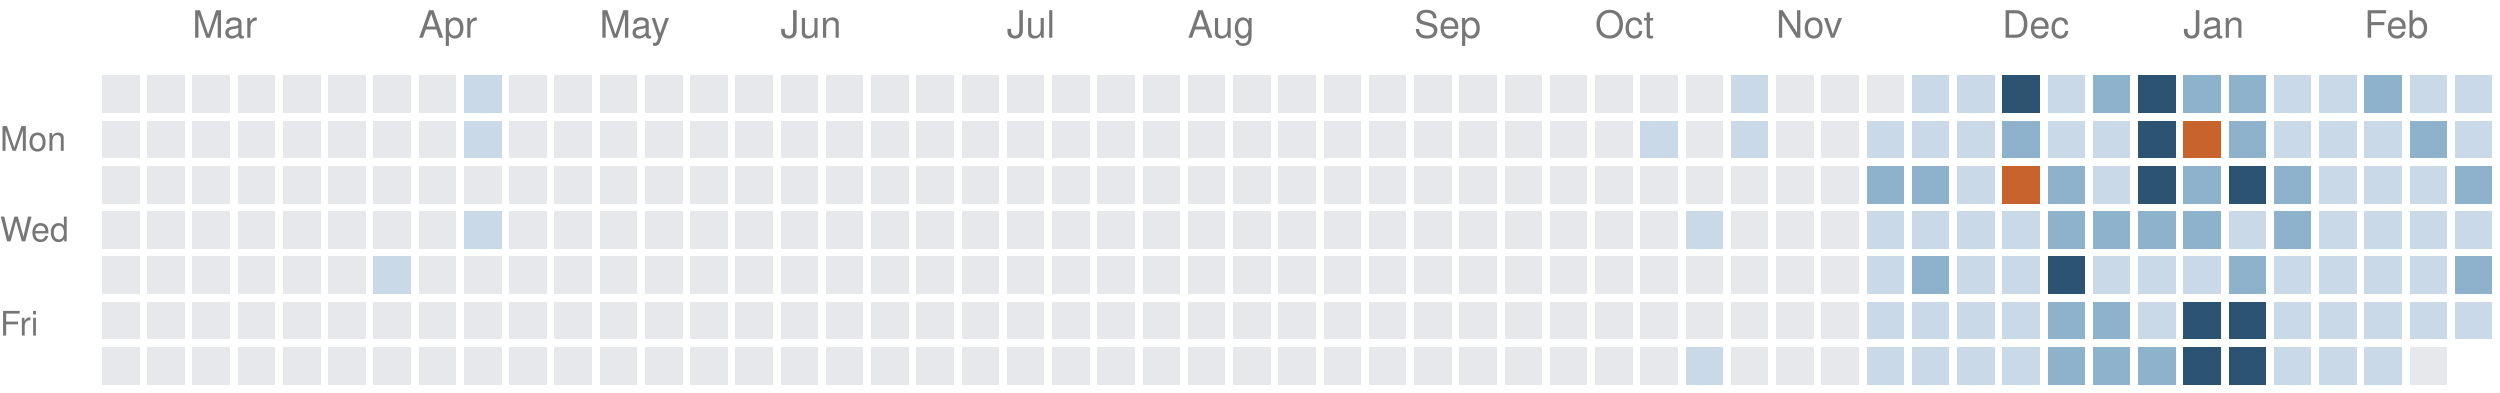
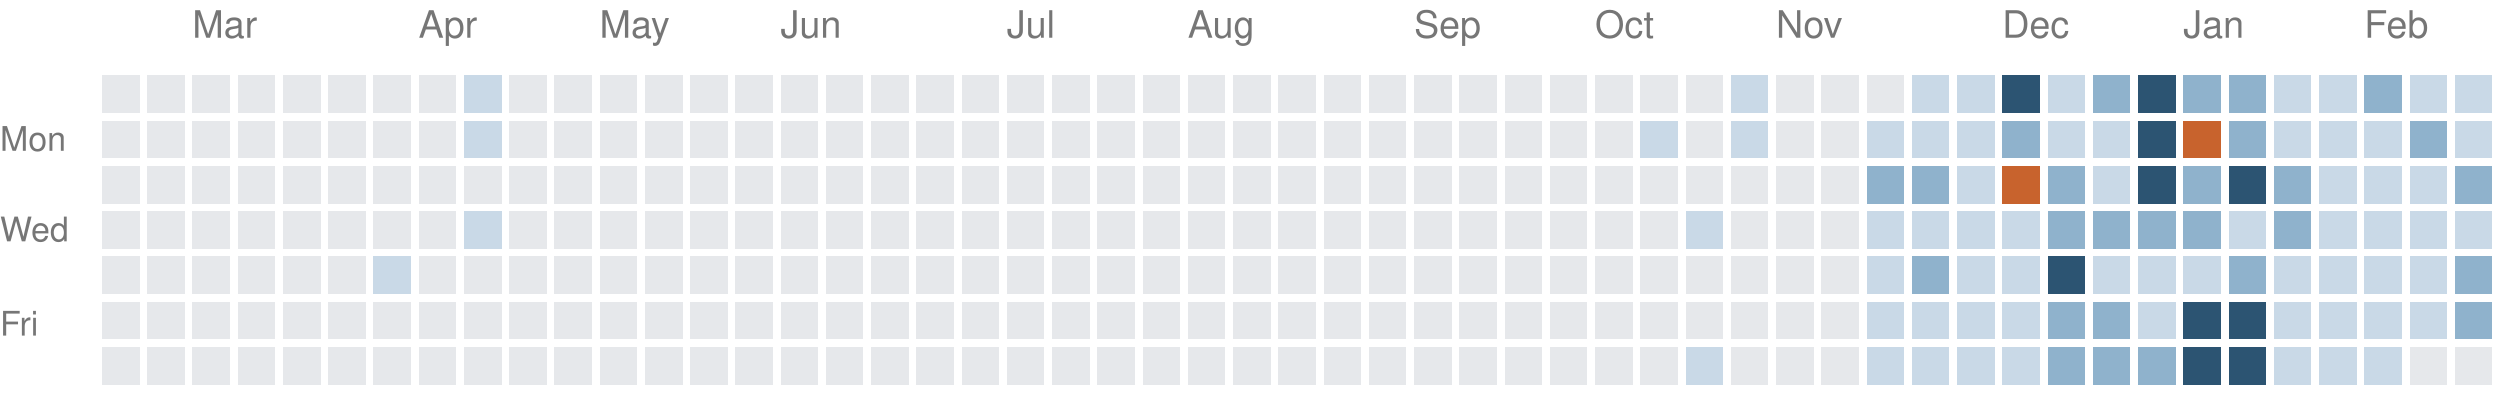
<svg xmlns="http://www.w3.org/2000/svg" version="1.1" width="663" height="104">
  <rect style="fill:#e6e8eb;shape-rendering:crispedges" data-score="0" data-date="2025-02-16" x="27" y="20" width="10" height="10" />
  <rect style="fill:#e6e8eb;shape-rendering:crispedges" data-score="0" data-date="2025-02-23" x="39" y="20" width="10" height="10" />
  <rect style="fill:#e6e8eb;shape-rendering:crispedges" data-score="0" data-date="2025-03-02" x="51" y="20" width="10" height="10" />
  <rect style="fill:#e6e8eb;shape-rendering:crispedges" data-score="0" data-date="2025-03-09" x="63" y="20" width="10" height="10" />
  <rect style="fill:#e6e8eb;shape-rendering:crispedges" data-score="0" data-date="2025-03-16" x="75" y="20" width="10" height="10" />
  <rect style="fill:#e6e8eb;shape-rendering:crispedges" data-score="0" data-date="2025-03-23" x="87" y="20" width="10" height="10" />
  <rect style="fill:#e6e8eb;shape-rendering:crispedges" data-score="0" data-date="2025-03-30" x="99" y="20" width="10" height="10" />
  <rect style="fill:#e6e8eb;shape-rendering:crispedges" data-score="0" data-date="2025-04-06" x="111" y="20" width="10" height="10" />
  <rect style="fill:#c9d9e7;shape-rendering:crispedges" data-score="1" data-date="2025-04-13" x="123" y="20" width="10" height="10" />
  <rect style="fill:#e6e8eb;shape-rendering:crispedges" data-score="0" data-date="2025-04-20" x="135" y="20" width="10" height="10" />
  <rect style="fill:#e6e8eb;shape-rendering:crispedges" data-score="0" data-date="2025-04-27" x="147" y="20" width="10" height="10" />
  <rect style="fill:#e6e8eb;shape-rendering:crispedges" data-score="0" data-date="2025-05-04" x="159" y="20" width="10" height="10" />
  <rect style="fill:#e6e8eb;shape-rendering:crispedges" data-score="0" data-date="2025-05-11" x="171" y="20" width="10" height="10" />
  <rect style="fill:#e6e8eb;shape-rendering:crispedges" data-score="0" data-date="2025-05-18" x="183" y="20" width="10" height="10" />
  <rect style="fill:#e6e8eb;shape-rendering:crispedges" data-score="0" data-date="2025-05-25" x="195" y="20" width="10" height="10" />
  <rect style="fill:#e6e8eb;shape-rendering:crispedges" data-score="0" data-date="2025-06-01" x="207" y="20" width="10" height="10" />
  <rect style="fill:#e6e8eb;shape-rendering:crispedges" data-score="0" data-date="2025-06-08" x="219" y="20" width="10" height="10" />
  <rect style="fill:#e6e8eb;shape-rendering:crispedges" data-score="0" data-date="2025-06-15" x="231" y="20" width="10" height="10" />
  <rect style="fill:#e6e8eb;shape-rendering:crispedges" data-score="0" data-date="2025-06-22" x="243" y="20" width="10" height="10" />
  <rect style="fill:#e6e8eb;shape-rendering:crispedges" data-score="0" data-date="2025-06-29" x="255" y="20" width="10" height="10" />
  <rect style="fill:#e6e8eb;shape-rendering:crispedges" data-score="0" data-date="2025-07-06" x="267" y="20" width="10" height="10" />
  <rect style="fill:#e6e8eb;shape-rendering:crispedges" data-score="0" data-date="2025-07-13" x="279" y="20" width="10" height="10" />
  <rect style="fill:#e6e8eb;shape-rendering:crispedges" data-score="0" data-date="2025-07-20" x="291" y="20" width="10" height="10" />
  <rect style="fill:#e6e8eb;shape-rendering:crispedges" data-score="0" data-date="2025-07-27" x="303" y="20" width="10" height="10" />
  <rect style="fill:#e6e8eb;shape-rendering:crispedges" data-score="0" data-date="2025-08-03" x="315" y="20" width="10" height="10" />
  <rect style="fill:#e6e8eb;shape-rendering:crispedges" data-score="0" data-date="2025-08-10" x="327" y="20" width="10" height="10" />
  <rect style="fill:#e6e8eb;shape-rendering:crispedges" data-score="0" data-date="2025-08-17" x="339" y="20" width="10" height="10" />
  <rect style="fill:#e6e8eb;shape-rendering:crispedges" data-score="0" data-date="2025-08-24" x="351" y="20" width="10" height="10" />
  <rect style="fill:#e6e8eb;shape-rendering:crispedges" data-score="0" data-date="2025-08-31" x="363" y="20" width="10" height="10" />
  <rect style="fill:#e6e8eb;shape-rendering:crispedges" data-score="0" data-date="2025-09-07" x="375" y="20" width="10" height="10" />
  <rect style="fill:#e6e8eb;shape-rendering:crispedges" data-score="0" data-date="2025-09-14" x="387" y="20" width="10" height="10" />
  <rect style="fill:#e6e8eb;shape-rendering:crispedges" data-score="0" data-date="2025-09-21" x="399" y="20" width="10" height="10" />
  <rect style="fill:#e6e8eb;shape-rendering:crispedges" data-score="0" data-date="2025-09-28" x="411" y="20" width="10" height="10" />
  <rect style="fill:#e6e8eb;shape-rendering:crispedges" data-score="0" data-date="2025-10-05" x="423" y="20" width="10" height="10" />
  <rect style="fill:#e6e8eb;shape-rendering:crispedges" data-score="0" data-date="2025-10-12" x="435" y="20" width="10" height="10" />
  <rect style="fill:#e6e8eb;shape-rendering:crispedges" data-score="0" data-date="2025-10-19" x="447" y="20" width="10" height="10" />
  <rect style="fill:#c9d9e7;shape-rendering:crispedges" data-score="1" data-date="2025-10-26" x="459" y="20" width="10" height="10" />
  <rect style="fill:#e6e8eb;shape-rendering:crispedges" data-score="0" data-date="2025-11-02" x="471" y="20" width="10" height="10" />
  <rect style="fill:#e6e8eb;shape-rendering:crispedges" data-score="0" data-date="2025-11-09" x="483" y="20" width="10" height="10" />
  <rect style="fill:#e6e8eb;shape-rendering:crispedges" data-score="0" data-date="2025-11-16" x="495" y="20" width="10" height="10" />
  <rect style="fill:#c9d9e7;shape-rendering:crispedges" data-score="1" data-date="2025-11-23" x="507" y="20" width="10" height="10" />
  <rect style="fill:#c9d9e7;shape-rendering:crispedges" data-score="1" data-date="2025-11-30" x="519" y="20" width="10" height="10" />
  <rect style="fill:#2c5472;shape-rendering:crispedges" data-score="3" data-date="2025-12-07" x="531" y="20" width="10" height="10" />
  <rect style="fill:#c9d9e7;shape-rendering:crispedges" data-score="1" data-date="2025-12-14" x="543" y="20" width="10" height="10" />
  <rect style="fill:#8fb2cc;shape-rendering:crispedges" data-score="2" data-date="2025-12-21" x="555" y="20" width="10" height="10" />
  <rect style="fill:#2c5472;shape-rendering:crispedges" data-score="3" data-date="2025-12-28" x="567" y="20" width="10" height="10" />
  <rect style="fill:#8fb2cc;shape-rendering:crispedges" data-score="2" data-date="2026-01-04" x="579" y="20" width="10" height="10" />
  <rect style="fill:#8fb2cc;shape-rendering:crispedges" data-score="2" data-date="2026-01-11" x="591" y="20" width="10" height="10" />
  <rect style="fill:#c9d9e7;shape-rendering:crispedges" data-score="1" data-date="2026-01-18" x="603" y="20" width="10" height="10" />
  <rect style="fill:#c9d9e7;shape-rendering:crispedges" data-score="1" data-date="2026-01-25" x="615" y="20" width="10" height="10" />
  <rect style="fill:#8fb2cc;shape-rendering:crispedges" data-score="2" data-date="2026-02-01" x="627" y="20" width="10" height="10" />
  <rect style="fill:#c9d9e7;shape-rendering:crispedges" data-score="1" data-date="2026-02-08" x="639" y="20" width="10" height="10" />
  <rect style="fill:#c9d9e7;shape-rendering:crispedges" data-score="1" data-date="2026-02-15" x="651" y="20" width="10" height="10" />
  <rect style="fill:#e6e8eb;shape-rendering:crispedges" data-score="0" data-date="2025-02-17" x="27" y="32" width="10" height="10" />
  <rect style="fill:#e6e8eb;shape-rendering:crispedges" data-score="0" data-date="2025-02-24" x="39" y="32" width="10" height="10" />
  <rect style="fill:#e6e8eb;shape-rendering:crispedges" data-score="0" data-date="2025-03-03" x="51" y="32" width="10" height="10" />
  <rect style="fill:#e6e8eb;shape-rendering:crispedges" data-score="0" data-date="2025-03-10" x="63" y="32" width="10" height="10" />
  <rect style="fill:#e6e8eb;shape-rendering:crispedges" data-score="0" data-date="2025-03-17" x="75" y="32" width="10" height="10" />
  <rect style="fill:#e6e8eb;shape-rendering:crispedges" data-score="0" data-date="2025-03-24" x="87" y="32" width="10" height="10" />
  <rect style="fill:#e6e8eb;shape-rendering:crispedges" data-score="0" data-date="2025-03-31" x="99" y="32" width="10" height="10" />
  <rect style="fill:#e6e8eb;shape-rendering:crispedges" data-score="0" data-date="2025-04-07" x="111" y="32" width="10" height="10" />
  <rect style="fill:#c9d9e7;shape-rendering:crispedges" data-score="1" data-date="2025-04-14" x="123" y="32" width="10" height="10" />
  <rect style="fill:#e6e8eb;shape-rendering:crispedges" data-score="0" data-date="2025-04-21" x="135" y="32" width="10" height="10" />
  <rect style="fill:#e6e8eb;shape-rendering:crispedges" data-score="0" data-date="2025-04-28" x="147" y="32" width="10" height="10" />
  <rect style="fill:#e6e8eb;shape-rendering:crispedges" data-score="0" data-date="2025-05-05" x="159" y="32" width="10" height="10" />
  <rect style="fill:#e6e8eb;shape-rendering:crispedges" data-score="0" data-date="2025-05-12" x="171" y="32" width="10" height="10" />
  <rect style="fill:#e6e8eb;shape-rendering:crispedges" data-score="0" data-date="2025-05-19" x="183" y="32" width="10" height="10" />
  <rect style="fill:#e6e8eb;shape-rendering:crispedges" data-score="0" data-date="2025-05-26" x="195" y="32" width="10" height="10" />
  <rect style="fill:#e6e8eb;shape-rendering:crispedges" data-score="0" data-date="2025-06-02" x="207" y="32" width="10" height="10" />
  <rect style="fill:#e6e8eb;shape-rendering:crispedges" data-score="0" data-date="2025-06-09" x="219" y="32" width="10" height="10" />
  <rect style="fill:#e6e8eb;shape-rendering:crispedges" data-score="0" data-date="2025-06-16" x="231" y="32" width="10" height="10" />
  <rect style="fill:#e6e8eb;shape-rendering:crispedges" data-score="0" data-date="2025-06-23" x="243" y="32" width="10" height="10" />
  <rect style="fill:#e6e8eb;shape-rendering:crispedges" data-score="0" data-date="2025-06-30" x="255" y="32" width="10" height="10" />
  <rect style="fill:#e6e8eb;shape-rendering:crispedges" data-score="0" data-date="2025-07-07" x="267" y="32" width="10" height="10" />
  <rect style="fill:#e6e8eb;shape-rendering:crispedges" data-score="0" data-date="2025-07-14" x="279" y="32" width="10" height="10" />
  <rect style="fill:#e6e8eb;shape-rendering:crispedges" data-score="0" data-date="2025-07-21" x="291" y="32" width="10" height="10" />
  <rect style="fill:#e6e8eb;shape-rendering:crispedges" data-score="0" data-date="2025-07-28" x="303" y="32" width="10" height="10" />
  <rect style="fill:#e6e8eb;shape-rendering:crispedges" data-score="0" data-date="2025-08-04" x="315" y="32" width="10" height="10" />
  <rect style="fill:#e6e8eb;shape-rendering:crispedges" data-score="0" data-date="2025-08-11" x="327" y="32" width="10" height="10" />
  <rect style="fill:#e6e8eb;shape-rendering:crispedges" data-score="0" data-date="2025-08-18" x="339" y="32" width="10" height="10" />
  <rect style="fill:#e6e8eb;shape-rendering:crispedges" data-score="0" data-date="2025-08-25" x="351" y="32" width="10" height="10" />
  <rect style="fill:#e6e8eb;shape-rendering:crispedges" data-score="0" data-date="2025-09-01" x="363" y="32" width="10" height="10" />
  <rect style="fill:#e6e8eb;shape-rendering:crispedges" data-score="0" data-date="2025-09-08" x="375" y="32" width="10" height="10" />
  <rect style="fill:#e6e8eb;shape-rendering:crispedges" data-score="0" data-date="2025-09-15" x="387" y="32" width="10" height="10" />
  <rect style="fill:#e6e8eb;shape-rendering:crispedges" data-score="0" data-date="2025-09-22" x="399" y="32" width="10" height="10" />
  <rect style="fill:#e6e8eb;shape-rendering:crispedges" data-score="0" data-date="2025-09-29" x="411" y="32" width="10" height="10" />
  <rect style="fill:#e6e8eb;shape-rendering:crispedges" data-score="0" data-date="2025-10-06" x="423" y="32" width="10" height="10" />
  <rect style="fill:#c9d9e7;shape-rendering:crispedges" data-score="1" data-date="2025-10-13" x="435" y="32" width="10" height="10" />
  <rect style="fill:#e6e8eb;shape-rendering:crispedges" data-score="0" data-date="2025-10-20" x="447" y="32" width="10" height="10" />
  <rect style="fill:#c9d9e7;shape-rendering:crispedges" data-score="1" data-date="2025-10-27" x="459" y="32" width="10" height="10" />
  <rect style="fill:#e6e8eb;shape-rendering:crispedges" data-score="0" data-date="2025-11-03" x="471" y="32" width="10" height="10" />
  <rect style="fill:#e6e8eb;shape-rendering:crispedges" data-score="0" data-date="2025-11-10" x="483" y="32" width="10" height="10" />
  <rect style="fill:#c9d9e7;shape-rendering:crispedges" data-score="1" data-date="2025-11-17" x="495" y="32" width="10" height="10" />
  <rect style="fill:#c9d9e7;shape-rendering:crispedges" data-score="1" data-date="2025-11-24" x="507" y="32" width="10" height="10" />
  <rect style="fill:#c9d9e7;shape-rendering:crispedges" data-score="1" data-date="2025-12-01" x="519" y="32" width="10" height="10" />
  <rect style="fill:#8fb2cc;shape-rendering:crispedges" data-score="2" data-date="2025-12-08" x="531" y="32" width="10" height="10" />
  <rect style="fill:#c9d9e7;shape-rendering:crispedges" data-score="1" data-date="2025-12-15" x="543" y="32" width="10" height="10" />
  <rect style="fill:#c9d9e7;shape-rendering:crispedges" data-score="1" data-date="2025-12-22" x="555" y="32" width="10" height="10" />
  <rect style="fill:#2c5472;shape-rendering:crispedges" data-score="3" data-date="2025-12-29" x="567" y="32" width="10" height="10" />
  <rect style="fill:#c8632d;shape-rendering:crispedges" data-score="4" data-date="2026-01-05" x="579" y="32" width="10" height="10" />
  <rect style="fill:#8fb2cc;shape-rendering:crispedges" data-score="2" data-date="2026-01-12" x="591" y="32" width="10" height="10" />
  <rect style="fill:#c9d9e7;shape-rendering:crispedges" data-score="1" data-date="2026-01-19" x="603" y="32" width="10" height="10" />
  <rect style="fill:#c9d9e7;shape-rendering:crispedges" data-score="1" data-date="2026-01-26" x="615" y="32" width="10" height="10" />
  <rect style="fill:#c9d9e7;shape-rendering:crispedges" data-score="1" data-date="2026-02-02" x="627" y="32" width="10" height="10" />
  <rect style="fill:#8fb2cc;shape-rendering:crispedges" data-score="2" data-date="2026-02-09" x="639" y="32" width="10" height="10" />
  <rect style="fill:#c9d9e7;shape-rendering:crispedges" data-score="1" data-date="2026-02-16" x="651" y="32" width="10" height="10" />
  <rect style="fill:#e6e8eb;shape-rendering:crispedges" data-score="0" data-date="2025-02-18" x="27" y="44" width="10" height="10" />
  <rect style="fill:#e6e8eb;shape-rendering:crispedges" data-score="0" data-date="2025-02-25" x="39" y="44" width="10" height="10" />
  <rect style="fill:#e6e8eb;shape-rendering:crispedges" data-score="0" data-date="2025-03-04" x="51" y="44" width="10" height="10" />
  <rect style="fill:#e6e8eb;shape-rendering:crispedges" data-score="0" data-date="2025-03-11" x="63" y="44" width="10" height="10" />
  <rect style="fill:#e6e8eb;shape-rendering:crispedges" data-score="0" data-date="2025-03-18" x="75" y="44" width="10" height="10" />
  <rect style="fill:#e6e8eb;shape-rendering:crispedges" data-score="0" data-date="2025-03-25" x="87" y="44" width="10" height="10" />
  <rect style="fill:#e6e8eb;shape-rendering:crispedges" data-score="0" data-date="2025-04-01" x="99" y="44" width="10" height="10" />
  <rect style="fill:#e6e8eb;shape-rendering:crispedges" data-score="0" data-date="2025-04-08" x="111" y="44" width="10" height="10" />
  <rect style="fill:#e6e8eb;shape-rendering:crispedges" data-score="0" data-date="2025-04-15" x="123" y="44" width="10" height="10" />
  <rect style="fill:#e6e8eb;shape-rendering:crispedges" data-score="0" data-date="2025-04-22" x="135" y="44" width="10" height="10" />
  <rect style="fill:#e6e8eb;shape-rendering:crispedges" data-score="0" data-date="2025-04-29" x="147" y="44" width="10" height="10" />
  <rect style="fill:#e6e8eb;shape-rendering:crispedges" data-score="0" data-date="2025-05-06" x="159" y="44" width="10" height="10" />
  <rect style="fill:#e6e8eb;shape-rendering:crispedges" data-score="0" data-date="2025-05-13" x="171" y="44" width="10" height="10" />
  <rect style="fill:#e6e8eb;shape-rendering:crispedges" data-score="0" data-date="2025-05-20" x="183" y="44" width="10" height="10" />
  <rect style="fill:#e6e8eb;shape-rendering:crispedges" data-score="0" data-date="2025-05-27" x="195" y="44" width="10" height="10" />
  <rect style="fill:#e6e8eb;shape-rendering:crispedges" data-score="0" data-date="2025-06-03" x="207" y="44" width="10" height="10" />
  <rect style="fill:#e6e8eb;shape-rendering:crispedges" data-score="0" data-date="2025-06-10" x="219" y="44" width="10" height="10" />
  <rect style="fill:#e6e8eb;shape-rendering:crispedges" data-score="0" data-date="2025-06-17" x="231" y="44" width="10" height="10" />
  <rect style="fill:#e6e8eb;shape-rendering:crispedges" data-score="0" data-date="2025-06-24" x="243" y="44" width="10" height="10" />
  <rect style="fill:#e6e8eb;shape-rendering:crispedges" data-score="0" data-date="2025-07-01" x="255" y="44" width="10" height="10" />
  <rect style="fill:#e6e8eb;shape-rendering:crispedges" data-score="0" data-date="2025-07-08" x="267" y="44" width="10" height="10" />
  <rect style="fill:#e6e8eb;shape-rendering:crispedges" data-score="0" data-date="2025-07-15" x="279" y="44" width="10" height="10" />
  <rect style="fill:#e6e8eb;shape-rendering:crispedges" data-score="0" data-date="2025-07-22" x="291" y="44" width="10" height="10" />
  <rect style="fill:#e6e8eb;shape-rendering:crispedges" data-score="0" data-date="2025-07-29" x="303" y="44" width="10" height="10" />
  <rect style="fill:#e6e8eb;shape-rendering:crispedges" data-score="0" data-date="2025-08-05" x="315" y="44" width="10" height="10" />
  <rect style="fill:#e6e8eb;shape-rendering:crispedges" data-score="0" data-date="2025-08-12" x="327" y="44" width="10" height="10" />
  <rect style="fill:#e6e8eb;shape-rendering:crispedges" data-score="0" data-date="2025-08-19" x="339" y="44" width="10" height="10" />
  <rect style="fill:#e6e8eb;shape-rendering:crispedges" data-score="0" data-date="2025-08-26" x="351" y="44" width="10" height="10" />
  <rect style="fill:#e6e8eb;shape-rendering:crispedges" data-score="0" data-date="2025-09-02" x="363" y="44" width="10" height="10" />
  <rect style="fill:#e6e8eb;shape-rendering:crispedges" data-score="0" data-date="2025-09-09" x="375" y="44" width="10" height="10" />
  <rect style="fill:#e6e8eb;shape-rendering:crispedges" data-score="0" data-date="2025-09-16" x="387" y="44" width="10" height="10" />
  <rect style="fill:#e6e8eb;shape-rendering:crispedges" data-score="0" data-date="2025-09-23" x="399" y="44" width="10" height="10" />
  <rect style="fill:#e6e8eb;shape-rendering:crispedges" data-score="0" data-date="2025-09-30" x="411" y="44" width="10" height="10" />
  <rect style="fill:#e6e8eb;shape-rendering:crispedges" data-score="0" data-date="2025-10-07" x="423" y="44" width="10" height="10" />
  <rect style="fill:#e6e8eb;shape-rendering:crispedges" data-score="0" data-date="2025-10-14" x="435" y="44" width="10" height="10" />
  <rect style="fill:#e6e8eb;shape-rendering:crispedges" data-score="0" data-date="2025-10-21" x="447" y="44" width="10" height="10" />
  <rect style="fill:#e6e8eb;shape-rendering:crispedges" data-score="0" data-date="2025-10-28" x="459" y="44" width="10" height="10" />
  <rect style="fill:#e6e8eb;shape-rendering:crispedges" data-score="0" data-date="2025-11-04" x="471" y="44" width="10" height="10" />
  <rect style="fill:#e6e8eb;shape-rendering:crispedges" data-score="0" data-date="2025-11-11" x="483" y="44" width="10" height="10" />
  <rect style="fill:#8fb2cc;shape-rendering:crispedges" data-score="2" data-date="2025-11-18" x="495" y="44" width="10" height="10" />
  <rect style="fill:#8fb2cc;shape-rendering:crispedges" data-score="2" data-date="2025-11-25" x="507" y="44" width="10" height="10" />
  <rect style="fill:#c9d9e7;shape-rendering:crispedges" data-score="1" data-date="2025-12-02" x="519" y="44" width="10" height="10" />
  <rect style="fill:#c8632d;shape-rendering:crispedges" data-score="4" data-date="2025-12-09" x="531" y="44" width="10" height="10" />
  <rect style="fill:#8fb2cc;shape-rendering:crispedges" data-score="2" data-date="2025-12-16" x="543" y="44" width="10" height="10" />
  <rect style="fill:#c9d9e7;shape-rendering:crispedges" data-score="1" data-date="2025-12-23" x="555" y="44" width="10" height="10" />
  <rect style="fill:#2c5472;shape-rendering:crispedges" data-score="3" data-date="2025-12-30" x="567" y="44" width="10" height="10" />
  <rect style="fill:#8fb2cc;shape-rendering:crispedges" data-score="2" data-date="2026-01-06" x="579" y="44" width="10" height="10" />
  <rect style="fill:#2c5472;shape-rendering:crispedges" data-score="3" data-date="2026-01-13" x="591" y="44" width="10" height="10" />
  <rect style="fill:#8fb2cc;shape-rendering:crispedges" data-score="2" data-date="2026-01-20" x="603" y="44" width="10" height="10" />
  <rect style="fill:#c9d9e7;shape-rendering:crispedges" data-score="1" data-date="2026-01-27" x="615" y="44" width="10" height="10" />
  <rect style="fill:#c9d9e7;shape-rendering:crispedges" data-score="1" data-date="2026-02-03" x="627" y="44" width="10" height="10" />
  <rect style="fill:#c9d9e7;shape-rendering:crispedges" data-score="1" data-date="2026-02-10" x="639" y="44" width="10" height="10" />
  <rect style="fill:#8fb2cc;shape-rendering:crispedges" data-score="2" data-date="2026-02-17" x="651" y="44" width="10" height="10" />
  <rect style="fill:#e6e8eb;shape-rendering:crispedges" data-score="0" data-date="2025-02-19" x="27" y="56" width="10" height="10" />
  <rect style="fill:#e6e8eb;shape-rendering:crispedges" data-score="0" data-date="2025-02-26" x="39" y="56" width="10" height="10" />
  <rect style="fill:#e6e8eb;shape-rendering:crispedges" data-score="0" data-date="2025-03-05" x="51" y="56" width="10" height="10" />
  <rect style="fill:#e6e8eb;shape-rendering:crispedges" data-score="0" data-date="2025-03-12" x="63" y="56" width="10" height="10" />
  <rect style="fill:#e6e8eb;shape-rendering:crispedges" data-score="0" data-date="2025-03-19" x="75" y="56" width="10" height="10" />
  <rect style="fill:#e6e8eb;shape-rendering:crispedges" data-score="0" data-date="2025-03-26" x="87" y="56" width="10" height="10" />
  <rect style="fill:#e6e8eb;shape-rendering:crispedges" data-score="0" data-date="2025-04-02" x="99" y="56" width="10" height="10" />
  <rect style="fill:#e6e8eb;shape-rendering:crispedges" data-score="0" data-date="2025-04-09" x="111" y="56" width="10" height="10" />
  <rect style="fill:#c9d9e7;shape-rendering:crispedges" data-score="1" data-date="2025-04-16" x="123" y="56" width="10" height="10" />
  <rect style="fill:#e6e8eb;shape-rendering:crispedges" data-score="0" data-date="2025-04-23" x="135" y="56" width="10" height="10" />
  <rect style="fill:#e6e8eb;shape-rendering:crispedges" data-score="0" data-date="2025-04-30" x="147" y="56" width="10" height="10" />
  <rect style="fill:#e6e8eb;shape-rendering:crispedges" data-score="0" data-date="2025-05-07" x="159" y="56" width="10" height="10" />
  <rect style="fill:#e6e8eb;shape-rendering:crispedges" data-score="0" data-date="2025-05-14" x="171" y="56" width="10" height="10" />
  <rect style="fill:#e6e8eb;shape-rendering:crispedges" data-score="0" data-date="2025-05-21" x="183" y="56" width="10" height="10" />
  <rect style="fill:#e6e8eb;shape-rendering:crispedges" data-score="0" data-date="2025-05-28" x="195" y="56" width="10" height="10" />
  <rect style="fill:#e6e8eb;shape-rendering:crispedges" data-score="0" data-date="2025-06-04" x="207" y="56" width="10" height="10" />
  <rect style="fill:#e6e8eb;shape-rendering:crispedges" data-score="0" data-date="2025-06-11" x="219" y="56" width="10" height="10" />
  <rect style="fill:#e6e8eb;shape-rendering:crispedges" data-score="0" data-date="2025-06-18" x="231" y="56" width="10" height="10" />
  <rect style="fill:#e6e8eb;shape-rendering:crispedges" data-score="0" data-date="2025-06-25" x="243" y="56" width="10" height="10" />
  <rect style="fill:#e6e8eb;shape-rendering:crispedges" data-score="0" data-date="2025-07-02" x="255" y="56" width="10" height="10" />
  <rect style="fill:#e6e8eb;shape-rendering:crispedges" data-score="0" data-date="2025-07-09" x="267" y="56" width="10" height="10" />
  <rect style="fill:#e6e8eb;shape-rendering:crispedges" data-score="0" data-date="2025-07-16" x="279" y="56" width="10" height="10" />
  <rect style="fill:#e6e8eb;shape-rendering:crispedges" data-score="0" data-date="2025-07-23" x="291" y="56" width="10" height="10" />
  <rect style="fill:#e6e8eb;shape-rendering:crispedges" data-score="0" data-date="2025-07-30" x="303" y="56" width="10" height="10" />
  <rect style="fill:#e6e8eb;shape-rendering:crispedges" data-score="0" data-date="2025-08-06" x="315" y="56" width="10" height="10" />
  <rect style="fill:#e6e8eb;shape-rendering:crispedges" data-score="0" data-date="2025-08-13" x="327" y="56" width="10" height="10" />
  <rect style="fill:#e6e8eb;shape-rendering:crispedges" data-score="0" data-date="2025-08-20" x="339" y="56" width="10" height="10" />
  <rect style="fill:#e6e8eb;shape-rendering:crispedges" data-score="0" data-date="2025-08-27" x="351" y="56" width="10" height="10" />
  <rect style="fill:#e6e8eb;shape-rendering:crispedges" data-score="0" data-date="2025-09-03" x="363" y="56" width="10" height="10" />
  <rect style="fill:#e6e8eb;shape-rendering:crispedges" data-score="0" data-date="2025-09-10" x="375" y="56" width="10" height="10" />
  <rect style="fill:#e6e8eb;shape-rendering:crispedges" data-score="0" data-date="2025-09-17" x="387" y="56" width="10" height="10" />
  <rect style="fill:#e6e8eb;shape-rendering:crispedges" data-score="0" data-date="2025-09-24" x="399" y="56" width="10" height="10" />
  <rect style="fill:#e6e8eb;shape-rendering:crispedges" data-score="0" data-date="2025-10-01" x="411" y="56" width="10" height="10" />
  <rect style="fill:#e6e8eb;shape-rendering:crispedges" data-score="0" data-date="2025-10-08" x="423" y="56" width="10" height="10" />
  <rect style="fill:#e6e8eb;shape-rendering:crispedges" data-score="0" data-date="2025-10-15" x="435" y="56" width="10" height="10" />
  <rect style="fill:#c9d9e7;shape-rendering:crispedges" data-score="1" data-date="2025-10-22" x="447" y="56" width="10" height="10" />
  <rect style="fill:#e6e8eb;shape-rendering:crispedges" data-score="0" data-date="2025-10-29" x="459" y="56" width="10" height="10" />
  <rect style="fill:#e6e8eb;shape-rendering:crispedges" data-score="0" data-date="2025-11-05" x="471" y="56" width="10" height="10" />
  <rect style="fill:#e6e8eb;shape-rendering:crispedges" data-score="0" data-date="2025-11-12" x="483" y="56" width="10" height="10" />
  <rect style="fill:#c9d9e7;shape-rendering:crispedges" data-score="1" data-date="2025-11-19" x="495" y="56" width="10" height="10" />
  <rect style="fill:#c9d9e7;shape-rendering:crispedges" data-score="1" data-date="2025-11-26" x="507" y="56" width="10" height="10" />
  <rect style="fill:#c9d9e7;shape-rendering:crispedges" data-score="1" data-date="2025-12-03" x="519" y="56" width="10" height="10" />
  <rect style="fill:#c9d9e7;shape-rendering:crispedges" data-score="1" data-date="2025-12-10" x="531" y="56" width="10" height="10" />
  <rect style="fill:#8fb2cc;shape-rendering:crispedges" data-score="2" data-date="2025-12-17" x="543" y="56" width="10" height="10" />
  <rect style="fill:#8fb2cc;shape-rendering:crispedges" data-score="2" data-date="2025-12-24" x="555" y="56" width="10" height="10" />
  <rect style="fill:#8fb2cc;shape-rendering:crispedges" data-score="2" data-date="2025-12-31" x="567" y="56" width="10" height="10" />
  <rect style="fill:#8fb2cc;shape-rendering:crispedges" data-score="2" data-date="2026-01-07" x="579" y="56" width="10" height="10" />
  <rect style="fill:#c9d9e7;shape-rendering:crispedges" data-score="1" data-date="2026-01-14" x="591" y="56" width="10" height="10" />
  <rect style="fill:#8fb2cc;shape-rendering:crispedges" data-score="2" data-date="2026-01-21" x="603" y="56" width="10" height="10" />
  <rect style="fill:#c9d9e7;shape-rendering:crispedges" data-score="1" data-date="2026-01-28" x="615" y="56" width="10" height="10" />
  <rect style="fill:#c9d9e7;shape-rendering:crispedges" data-score="1" data-date="2026-02-04" x="627" y="56" width="10" height="10" />
  <rect style="fill:#c9d9e7;shape-rendering:crispedges" data-score="1" data-date="2026-02-11" x="639" y="56" width="10" height="10" />
  <rect style="fill:#c9d9e7;shape-rendering:crispedges" data-score="1" data-date="2026-02-18" x="651" y="56" width="10" height="10" />
  <rect style="fill:#e6e8eb;shape-rendering:crispedges" data-score="0" data-date="2025-02-20" x="27" y="68" width="10" height="10" />
  <rect style="fill:#e6e8eb;shape-rendering:crispedges" data-score="0" data-date="2025-02-27" x="39" y="68" width="10" height="10" />
  <rect style="fill:#e6e8eb;shape-rendering:crispedges" data-score="0" data-date="2025-03-06" x="51" y="68" width="10" height="10" />
  <rect style="fill:#e6e8eb;shape-rendering:crispedges" data-score="0" data-date="2025-03-13" x="63" y="68" width="10" height="10" />
  <rect style="fill:#e6e8eb;shape-rendering:crispedges" data-score="0" data-date="2025-03-20" x="75" y="68" width="10" height="10" />
  <rect style="fill:#e6e8eb;shape-rendering:crispedges" data-score="0" data-date="2025-03-27" x="87" y="68" width="10" height="10" />
  <rect style="fill:#c9d9e7;shape-rendering:crispedges" data-score="1" data-date="2025-04-03" x="99" y="68" width="10" height="10" />
  <rect style="fill:#e6e8eb;shape-rendering:crispedges" data-score="0" data-date="2025-04-10" x="111" y="68" width="10" height="10" />
  <rect style="fill:#e6e8eb;shape-rendering:crispedges" data-score="0" data-date="2025-04-17" x="123" y="68" width="10" height="10" />
  <rect style="fill:#e6e8eb;shape-rendering:crispedges" data-score="0" data-date="2025-04-24" x="135" y="68" width="10" height="10" />
  <rect style="fill:#e6e8eb;shape-rendering:crispedges" data-score="0" data-date="2025-05-01" x="147" y="68" width="10" height="10" />
  <rect style="fill:#e6e8eb;shape-rendering:crispedges" data-score="0" data-date="2025-05-08" x="159" y="68" width="10" height="10" />
  <rect style="fill:#e6e8eb;shape-rendering:crispedges" data-score="0" data-date="2025-05-15" x="171" y="68" width="10" height="10" />
  <rect style="fill:#e6e8eb;shape-rendering:crispedges" data-score="0" data-date="2025-05-22" x="183" y="68" width="10" height="10" />
  <rect style="fill:#e6e8eb;shape-rendering:crispedges" data-score="0" data-date="2025-05-29" x="195" y="68" width="10" height="10" />
  <rect style="fill:#e6e8eb;shape-rendering:crispedges" data-score="0" data-date="2025-06-05" x="207" y="68" width="10" height="10" />
  <rect style="fill:#e6e8eb;shape-rendering:crispedges" data-score="0" data-date="2025-06-12" x="219" y="68" width="10" height="10" />
  <rect style="fill:#e6e8eb;shape-rendering:crispedges" data-score="0" data-date="2025-06-19" x="231" y="68" width="10" height="10" />
  <rect style="fill:#e6e8eb;shape-rendering:crispedges" data-score="0" data-date="2025-06-26" x="243" y="68" width="10" height="10" />
  <rect style="fill:#e6e8eb;shape-rendering:crispedges" data-score="0" data-date="2025-07-03" x="255" y="68" width="10" height="10" />
  <rect style="fill:#e6e8eb;shape-rendering:crispedges" data-score="0" data-date="2025-07-10" x="267" y="68" width="10" height="10" />
  <rect style="fill:#e6e8eb;shape-rendering:crispedges" data-score="0" data-date="2025-07-17" x="279" y="68" width="10" height="10" />
  <rect style="fill:#e6e8eb;shape-rendering:crispedges" data-score="0" data-date="2025-07-24" x="291" y="68" width="10" height="10" />
  <rect style="fill:#e6e8eb;shape-rendering:crispedges" data-score="0" data-date="2025-07-31" x="303" y="68" width="10" height="10" />
  <rect style="fill:#e6e8eb;shape-rendering:crispedges" data-score="0" data-date="2025-08-07" x="315" y="68" width="10" height="10" />
  <rect style="fill:#e6e8eb;shape-rendering:crispedges" data-score="0" data-date="2025-08-14" x="327" y="68" width="10" height="10" />
  <rect style="fill:#e6e8eb;shape-rendering:crispedges" data-score="0" data-date="2025-08-21" x="339" y="68" width="10" height="10" />
  <rect style="fill:#e6e8eb;shape-rendering:crispedges" data-score="0" data-date="2025-08-28" x="351" y="68" width="10" height="10" />
  <rect style="fill:#e6e8eb;shape-rendering:crispedges" data-score="0" data-date="2025-09-04" x="363" y="68" width="10" height="10" />
  <rect style="fill:#e6e8eb;shape-rendering:crispedges" data-score="0" data-date="2025-09-11" x="375" y="68" width="10" height="10" />
  <rect style="fill:#e6e8eb;shape-rendering:crispedges" data-score="0" data-date="2025-09-18" x="387" y="68" width="10" height="10" />
  <rect style="fill:#e6e8eb;shape-rendering:crispedges" data-score="0" data-date="2025-09-25" x="399" y="68" width="10" height="10" />
  <rect style="fill:#e6e8eb;shape-rendering:crispedges" data-score="0" data-date="2025-10-02" x="411" y="68" width="10" height="10" />
  <rect style="fill:#e6e8eb;shape-rendering:crispedges" data-score="0" data-date="2025-10-09" x="423" y="68" width="10" height="10" />
  <rect style="fill:#e6e8eb;shape-rendering:crispedges" data-score="0" data-date="2025-10-16" x="435" y="68" width="10" height="10" />
  <rect style="fill:#e6e8eb;shape-rendering:crispedges" data-score="0" data-date="2025-10-23" x="447" y="68" width="10" height="10" />
  <rect style="fill:#e6e8eb;shape-rendering:crispedges" data-score="0" data-date="2025-10-30" x="459" y="68" width="10" height="10" />
  <rect style="fill:#e6e8eb;shape-rendering:crispedges" data-score="0" data-date="2025-11-06" x="471" y="68" width="10" height="10" />
  <rect style="fill:#e6e8eb;shape-rendering:crispedges" data-score="0" data-date="2025-11-13" x="483" y="68" width="10" height="10" />
  <rect style="fill:#c9d9e7;shape-rendering:crispedges" data-score="1" data-date="2025-11-20" x="495" y="68" width="10" height="10" />
  <rect style="fill:#8fb2cc;shape-rendering:crispedges" data-score="2" data-date="2025-11-27" x="507" y="68" width="10" height="10" />
  <rect style="fill:#c9d9e7;shape-rendering:crispedges" data-score="1" data-date="2025-12-04" x="519" y="68" width="10" height="10" />
  <rect style="fill:#c9d9e7;shape-rendering:crispedges" data-score="1" data-date="2025-12-11" x="531" y="68" width="10" height="10" />
  <rect style="fill:#2c5472;shape-rendering:crispedges" data-score="3" data-date="2025-12-18" x="543" y="68" width="10" height="10" />
  <rect style="fill:#c9d9e7;shape-rendering:crispedges" data-score="1" data-date="2025-12-25" x="555" y="68" width="10" height="10" />
  <rect style="fill:#c9d9e7;shape-rendering:crispedges" data-score="1" data-date="2026-01-01" x="567" y="68" width="10" height="10" />
  <rect style="fill:#c9d9e7;shape-rendering:crispedges" data-score="1" data-date="2026-01-08" x="579" y="68" width="10" height="10" />
  <rect style="fill:#8fb2cc;shape-rendering:crispedges" data-score="2" data-date="2026-01-15" x="591" y="68" width="10" height="10" />
  <rect style="fill:#c9d9e7;shape-rendering:crispedges" data-score="1" data-date="2026-01-22" x="603" y="68" width="10" height="10" />
  <rect style="fill:#c9d9e7;shape-rendering:crispedges" data-score="1" data-date="2026-01-29" x="615" y="68" width="10" height="10" />
  <rect style="fill:#c9d9e7;shape-rendering:crispedges" data-score="1" data-date="2026-02-05" x="627" y="68" width="10" height="10" />
  <rect style="fill:#c9d9e7;shape-rendering:crispedges" data-score="1" data-date="2026-02-12" x="639" y="68" width="10" height="10" />
  <rect style="fill:#8fb2cc;shape-rendering:crispedges" data-score="2" data-date="2026-02-19" x="651" y="68" width="10" height="10" />
  <rect style="fill:#e6e8eb;shape-rendering:crispedges" data-score="0" data-date="2025-02-21" x="27" y="80" width="10" height="10" />
  <rect style="fill:#e6e8eb;shape-rendering:crispedges" data-score="0" data-date="2025-02-28" x="39" y="80" width="10" height="10" />
  <rect style="fill:#e6e8eb;shape-rendering:crispedges" data-score="0" data-date="2025-03-07" x="51" y="80" width="10" height="10" />
  <rect style="fill:#e6e8eb;shape-rendering:crispedges" data-score="0" data-date="2025-03-14" x="63" y="80" width="10" height="10" />
  <rect style="fill:#e6e8eb;shape-rendering:crispedges" data-score="0" data-date="2025-03-21" x="75" y="80" width="10" height="10" />
  <rect style="fill:#e6e8eb;shape-rendering:crispedges" data-score="0" data-date="2025-03-28" x="87" y="80" width="10" height="10" />
  <rect style="fill:#e6e8eb;shape-rendering:crispedges" data-score="0" data-date="2025-04-04" x="99" y="80" width="10" height="10" />
  <rect style="fill:#e6e8eb;shape-rendering:crispedges" data-score="0" data-date="2025-04-11" x="111" y="80" width="10" height="10" />
  <rect style="fill:#e6e8eb;shape-rendering:crispedges" data-score="0" data-date="2025-04-18" x="123" y="80" width="10" height="10" />
  <rect style="fill:#e6e8eb;shape-rendering:crispedges" data-score="0" data-date="2025-04-25" x="135" y="80" width="10" height="10" />
  <rect style="fill:#e6e8eb;shape-rendering:crispedges" data-score="0" data-date="2025-05-02" x="147" y="80" width="10" height="10" />
  <rect style="fill:#e6e8eb;shape-rendering:crispedges" data-score="0" data-date="2025-05-09" x="159" y="80" width="10" height="10" />
  <rect style="fill:#e6e8eb;shape-rendering:crispedges" data-score="0" data-date="2025-05-16" x="171" y="80" width="10" height="10" />
  <rect style="fill:#e6e8eb;shape-rendering:crispedges" data-score="0" data-date="2025-05-23" x="183" y="80" width="10" height="10" />
  <rect style="fill:#e6e8eb;shape-rendering:crispedges" data-score="0" data-date="2025-05-30" x="195" y="80" width="10" height="10" />
  <rect style="fill:#e6e8eb;shape-rendering:crispedges" data-score="0" data-date="2025-06-06" x="207" y="80" width="10" height="10" />
  <rect style="fill:#e6e8eb;shape-rendering:crispedges" data-score="0" data-date="2025-06-13" x="219" y="80" width="10" height="10" />
  <rect style="fill:#e6e8eb;shape-rendering:crispedges" data-score="0" data-date="2025-06-20" x="231" y="80" width="10" height="10" />
  <rect style="fill:#e6e8eb;shape-rendering:crispedges" data-score="0" data-date="2025-06-27" x="243" y="80" width="10" height="10" />
  <rect style="fill:#e6e8eb;shape-rendering:crispedges" data-score="0" data-date="2025-07-04" x="255" y="80" width="10" height="10" />
  <rect style="fill:#e6e8eb;shape-rendering:crispedges" data-score="0" data-date="2025-07-11" x="267" y="80" width="10" height="10" />
  <rect style="fill:#e6e8eb;shape-rendering:crispedges" data-score="0" data-date="2025-07-18" x="279" y="80" width="10" height="10" />
  <rect style="fill:#e6e8eb;shape-rendering:crispedges" data-score="0" data-date="2025-07-25" x="291" y="80" width="10" height="10" />
  <rect style="fill:#e6e8eb;shape-rendering:crispedges" data-score="0" data-date="2025-08-01" x="303" y="80" width="10" height="10" />
  <rect style="fill:#e6e8eb;shape-rendering:crispedges" data-score="0" data-date="2025-08-08" x="315" y="80" width="10" height="10" />
  <rect style="fill:#e6e8eb;shape-rendering:crispedges" data-score="0" data-date="2025-08-15" x="327" y="80" width="10" height="10" />
  <rect style="fill:#e6e8eb;shape-rendering:crispedges" data-score="0" data-date="2025-08-22" x="339" y="80" width="10" height="10" />
  <rect style="fill:#e6e8eb;shape-rendering:crispedges" data-score="0" data-date="2025-08-29" x="351" y="80" width="10" height="10" />
  <rect style="fill:#e6e8eb;shape-rendering:crispedges" data-score="0" data-date="2025-09-05" x="363" y="80" width="10" height="10" />
  <rect style="fill:#e6e8eb;shape-rendering:crispedges" data-score="0" data-date="2025-09-12" x="375" y="80" width="10" height="10" />
  <rect style="fill:#e6e8eb;shape-rendering:crispedges" data-score="0" data-date="2025-09-19" x="387" y="80" width="10" height="10" />
  <rect style="fill:#e6e8eb;shape-rendering:crispedges" data-score="0" data-date="2025-09-26" x="399" y="80" width="10" height="10" />
  <rect style="fill:#e6e8eb;shape-rendering:crispedges" data-score="0" data-date="2025-10-03" x="411" y="80" width="10" height="10" />
  <rect style="fill:#e6e8eb;shape-rendering:crispedges" data-score="0" data-date="2025-10-10" x="423" y="80" width="10" height="10" />
  <rect style="fill:#e6e8eb;shape-rendering:crispedges" data-score="0" data-date="2025-10-17" x="435" y="80" width="10" height="10" />
  <rect style="fill:#e6e8eb;shape-rendering:crispedges" data-score="0" data-date="2025-10-24" x="447" y="80" width="10" height="10" />
  <rect style="fill:#e6e8eb;shape-rendering:crispedges" data-score="0" data-date="2025-10-31" x="459" y="80" width="10" height="10" />
  <rect style="fill:#e6e8eb;shape-rendering:crispedges" data-score="0" data-date="2025-11-07" x="471" y="80" width="10" height="10" />
  <rect style="fill:#e6e8eb;shape-rendering:crispedges" data-score="0" data-date="2025-11-14" x="483" y="80" width="10" height="10" />
  <rect style="fill:#c9d9e7;shape-rendering:crispedges" data-score="1" data-date="2025-11-21" x="495" y="80" width="10" height="10" />
  <rect style="fill:#c9d9e7;shape-rendering:crispedges" data-score="1" data-date="2025-11-28" x="507" y="80" width="10" height="10" />
  <rect style="fill:#c9d9e7;shape-rendering:crispedges" data-score="1" data-date="2025-12-05" x="519" y="80" width="10" height="10" />
  <rect style="fill:#c9d9e7;shape-rendering:crispedges" data-score="1" data-date="2025-12-12" x="531" y="80" width="10" height="10" />
  <rect style="fill:#8fb2cc;shape-rendering:crispedges" data-score="2" data-date="2025-12-19" x="543" y="80" width="10" height="10" />
  <rect style="fill:#8fb2cc;shape-rendering:crispedges" data-score="2" data-date="2025-12-26" x="555" y="80" width="10" height="10" />
  <rect style="fill:#c9d9e7;shape-rendering:crispedges" data-score="1" data-date="2026-01-02" x="567" y="80" width="10" height="10" />
  <rect style="fill:#2c5472;shape-rendering:crispedges" data-score="3" data-date="2026-01-09" x="579" y="80" width="10" height="10" />
  <rect style="fill:#2c5472;shape-rendering:crispedges" data-score="3" data-date="2026-01-16" x="591" y="80" width="10" height="10" />
  <rect style="fill:#c9d9e7;shape-rendering:crispedges" data-score="1" data-date="2026-01-23" x="603" y="80" width="10" height="10" />
  <rect style="fill:#c9d9e7;shape-rendering:crispedges" data-score="1" data-date="2026-01-30" x="615" y="80" width="10" height="10" />
  <rect style="fill:#c9d9e7;shape-rendering:crispedges" data-score="1" data-date="2026-02-06" x="627" y="80" width="10" height="10" />
  <rect style="fill:#c9d9e7;shape-rendering:crispedges" data-score="1" data-date="2026-02-13" x="639" y="80" width="10" height="10" />
-   <rect style="fill:#c9d9e7;shape-rendering:crispedges" data-score="1" data-date="2026-02-20" x="651" y="80" width="10" height="10" />
+   <rect style="fill:#8fb2cc;shape-rendering:crispedges" data-score="2" data-date="2026-02-20" x="651" y="80" width="10" height="10" />
  <rect style="fill:#e6e8eb;shape-rendering:crispedges" data-score="0" data-date="2025-02-22" x="27" y="92" width="10" height="10" />
  <rect style="fill:#e6e8eb;shape-rendering:crispedges" data-score="0" data-date="2025-03-01" x="39" y="92" width="10" height="10" />
  <rect style="fill:#e6e8eb;shape-rendering:crispedges" data-score="0" data-date="2025-03-08" x="51" y="92" width="10" height="10" />
  <rect style="fill:#e6e8eb;shape-rendering:crispedges" data-score="0" data-date="2025-03-15" x="63" y="92" width="10" height="10" />
  <rect style="fill:#e6e8eb;shape-rendering:crispedges" data-score="0" data-date="2025-03-22" x="75" y="92" width="10" height="10" />
  <rect style="fill:#e6e8eb;shape-rendering:crispedges" data-score="0" data-date="2025-03-29" x="87" y="92" width="10" height="10" />
  <rect style="fill:#e6e8eb;shape-rendering:crispedges" data-score="0" data-date="2025-04-05" x="99" y="92" width="10" height="10" />
  <rect style="fill:#e6e8eb;shape-rendering:crispedges" data-score="0" data-date="2025-04-12" x="111" y="92" width="10" height="10" />
  <rect style="fill:#e6e8eb;shape-rendering:crispedges" data-score="0" data-date="2025-04-19" x="123" y="92" width="10" height="10" />
  <rect style="fill:#e6e8eb;shape-rendering:crispedges" data-score="0" data-date="2025-04-26" x="135" y="92" width="10" height="10" />
  <rect style="fill:#e6e8eb;shape-rendering:crispedges" data-score="0" data-date="2025-05-03" x="147" y="92" width="10" height="10" />
  <rect style="fill:#e6e8eb;shape-rendering:crispedges" data-score="0" data-date="2025-05-10" x="159" y="92" width="10" height="10" />
  <rect style="fill:#e6e8eb;shape-rendering:crispedges" data-score="0" data-date="2025-05-17" x="171" y="92" width="10" height="10" />
  <rect style="fill:#e6e8eb;shape-rendering:crispedges" data-score="0" data-date="2025-05-24" x="183" y="92" width="10" height="10" />
  <rect style="fill:#e6e8eb;shape-rendering:crispedges" data-score="0" data-date="2025-05-31" x="195" y="92" width="10" height="10" />
  <rect style="fill:#e6e8eb;shape-rendering:crispedges" data-score="0" data-date="2025-06-07" x="207" y="92" width="10" height="10" />
  <rect style="fill:#e6e8eb;shape-rendering:crispedges" data-score="0" data-date="2025-06-14" x="219" y="92" width="10" height="10" />
  <rect style="fill:#e6e8eb;shape-rendering:crispedges" data-score="0" data-date="2025-06-21" x="231" y="92" width="10" height="10" />
  <rect style="fill:#e6e8eb;shape-rendering:crispedges" data-score="0" data-date="2025-06-28" x="243" y="92" width="10" height="10" />
  <rect style="fill:#e6e8eb;shape-rendering:crispedges" data-score="0" data-date="2025-07-05" x="255" y="92" width="10" height="10" />
  <rect style="fill:#e6e8eb;shape-rendering:crispedges" data-score="0" data-date="2025-07-12" x="267" y="92" width="10" height="10" />
  <rect style="fill:#e6e8eb;shape-rendering:crispedges" data-score="0" data-date="2025-07-19" x="279" y="92" width="10" height="10" />
  <rect style="fill:#e6e8eb;shape-rendering:crispedges" data-score="0" data-date="2025-07-26" x="291" y="92" width="10" height="10" />
  <rect style="fill:#e6e8eb;shape-rendering:crispedges" data-score="0" data-date="2025-08-02" x="303" y="92" width="10" height="10" />
  <rect style="fill:#e6e8eb;shape-rendering:crispedges" data-score="0" data-date="2025-08-09" x="315" y="92" width="10" height="10" />
  <rect style="fill:#e6e8eb;shape-rendering:crispedges" data-score="0" data-date="2025-08-16" x="327" y="92" width="10" height="10" />
  <rect style="fill:#e6e8eb;shape-rendering:crispedges" data-score="0" data-date="2025-08-23" x="339" y="92" width="10" height="10" />
  <rect style="fill:#e6e8eb;shape-rendering:crispedges" data-score="0" data-date="2025-08-30" x="351" y="92" width="10" height="10" />
  <rect style="fill:#e6e8eb;shape-rendering:crispedges" data-score="0" data-date="2025-09-06" x="363" y="92" width="10" height="10" />
  <rect style="fill:#e6e8eb;shape-rendering:crispedges" data-score="0" data-date="2025-09-13" x="375" y="92" width="10" height="10" />
  <rect style="fill:#e6e8eb;shape-rendering:crispedges" data-score="0" data-date="2025-09-20" x="387" y="92" width="10" height="10" />
  <rect style="fill:#e6e8eb;shape-rendering:crispedges" data-score="0" data-date="2025-09-27" x="399" y="92" width="10" height="10" />
  <rect style="fill:#e6e8eb;shape-rendering:crispedges" data-score="0" data-date="2025-10-04" x="411" y="92" width="10" height="10" />
  <rect style="fill:#e6e8eb;shape-rendering:crispedges" data-score="0" data-date="2025-10-11" x="423" y="92" width="10" height="10" />
  <rect style="fill:#e6e8eb;shape-rendering:crispedges" data-score="0" data-date="2025-10-18" x="435" y="92" width="10" height="10" />
  <rect style="fill:#c9d9e7;shape-rendering:crispedges" data-score="1" data-date="2025-10-25" x="447" y="92" width="10" height="10" />
  <rect style="fill:#e6e8eb;shape-rendering:crispedges" data-score="0" data-date="2025-11-01" x="459" y="92" width="10" height="10" />
  <rect style="fill:#e6e8eb;shape-rendering:crispedges" data-score="0" data-date="2025-11-08" x="471" y="92" width="10" height="10" />
  <rect style="fill:#e6e8eb;shape-rendering:crispedges" data-score="0" data-date="2025-11-15" x="483" y="92" width="10" height="10" />
  <rect style="fill:#c9d9e7;shape-rendering:crispedges" data-score="1" data-date="2025-11-22" x="495" y="92" width="10" height="10" />
  <rect style="fill:#c9d9e7;shape-rendering:crispedges" data-score="1" data-date="2025-11-29" x="507" y="92" width="10" height="10" />
  <rect style="fill:#c9d9e7;shape-rendering:crispedges" data-score="1" data-date="2025-12-06" x="519" y="92" width="10" height="10" />
  <rect style="fill:#c9d9e7;shape-rendering:crispedges" data-score="1" data-date="2025-12-13" x="531" y="92" width="10" height="10" />
  <rect style="fill:#8fb2cc;shape-rendering:crispedges" data-score="2" data-date="2025-12-20" x="543" y="92" width="10" height="10" />
  <rect style="fill:#8fb2cc;shape-rendering:crispedges" data-score="2" data-date="2025-12-27" x="555" y="92" width="10" height="10" />
  <rect style="fill:#8fb2cc;shape-rendering:crispedges" data-score="2" data-date="2026-01-03" x="567" y="92" width="10" height="10" />
  <rect style="fill:#2c5472;shape-rendering:crispedges" data-score="3" data-date="2026-01-10" x="579" y="92" width="10" height="10" />
  <rect style="fill:#2c5472;shape-rendering:crispedges" data-score="3" data-date="2026-01-17" x="591" y="92" width="10" height="10" />
  <rect style="fill:#c9d9e7;shape-rendering:crispedges" data-score="1" data-date="2026-01-24" x="603" y="92" width="10" height="10" />
  <rect style="fill:#c9d9e7;shape-rendering:crispedges" data-score="1" data-date="2026-01-31" x="615" y="92" width="10" height="10" />
  <rect style="fill:#c9d9e7;shape-rendering:crispedges" data-score="1" data-date="2026-02-07" x="627" y="92" width="10" height="10" />
  <rect style="fill:#e6e8eb;shape-rendering:crispedges" data-score="0" data-date="2026-02-14" x="639" y="92" width="10" height="10" />
+   <rect style="fill:#e6e8eb;shape-rendering:crispedges" data-score="0" data-date="2026-02-21" x="651" y="92" width="10" height="10" />
  <text style="fill:#767676;text-anchor:start;text-align:center;font-family:-apple-system, BlinkMacSystemFont, 'Segoe UI', Helvetica, Arial, sans-serif, 'Apple Color Emoji', 'Segoe UI Emoji', 'Segoe UI Symbol';white-space:nowrap;font-size:9px;display:none" x="0" y="28">Sun</text>
  <text style="fill:#767676;text-anchor:start;text-align:center;font-family:-apple-system, BlinkMacSystemFont, 'Segoe UI', Helvetica, Arial, sans-serif, 'Apple Color Emoji', 'Segoe UI Emoji', 'Segoe UI Symbol';white-space:nowrap;font-size:9px" x="0" y="40">Mon</text>
  <text style="fill:#767676;text-anchor:start;text-align:center;font-family:-apple-system, BlinkMacSystemFont, 'Segoe UI', Helvetica, Arial, sans-serif, 'Apple Color Emoji', 'Segoe UI Emoji', 'Segoe UI Symbol';white-space:nowrap;font-size:9px;display:none" x="0" y="52">Tue</text>
  <text style="fill:#767676;text-anchor:start;text-align:center;font-family:-apple-system, BlinkMacSystemFont, 'Segoe UI', Helvetica, Arial, sans-serif, 'Apple Color Emoji', 'Segoe UI Emoji', 'Segoe UI Symbol';white-space:nowrap;font-size:9px" x="0" y="64">Wed</text>
  <text style="fill:#767676;text-anchor:start;text-align:center;font-family:-apple-system, BlinkMacSystemFont, 'Segoe UI', Helvetica, Arial, sans-serif, 'Apple Color Emoji', 'Segoe UI Emoji', 'Segoe UI Symbol';white-space:nowrap;font-size:9px;display:none" x="0" y="77">Thu</text>
  <text style="fill:#767676;text-anchor:start;text-align:center;font-family:-apple-system, BlinkMacSystemFont, 'Segoe UI', Helvetica, Arial, sans-serif, 'Apple Color Emoji', 'Segoe UI Emoji', 'Segoe UI Symbol';white-space:nowrap;font-size:9px" x="0" y="89">Fri</text>
  <text style="fill:#767676;text-anchor:start;text-align:center;font-family:-apple-system, BlinkMacSystemFont, 'Segoe UI', Helvetica, Arial, sans-serif, 'Apple Color Emoji', 'Segoe UI Emoji', 'Segoe UI Symbol';white-space:nowrap;font-size:9px;display:none" x="0" y="101">Sat</text>
  <text style="fill:#767676;text-anchor:start;text-align:center;font-family:-apple-system, BlinkMacSystemFont, 'Segoe UI', Helvetica, Arial, sans-serif, 'Apple Color Emoji', 'Segoe UI Emoji', 'Segoe UI Symbol';white-space:nowrap;font-size:10px" x="51" y="10">Mar</text>
  <text style="fill:#767676;text-anchor:start;text-align:center;font-family:-apple-system, BlinkMacSystemFont, 'Segoe UI', Helvetica, Arial, sans-serif, 'Apple Color Emoji', 'Segoe UI Emoji', 'Segoe UI Symbol';white-space:nowrap;font-size:10px" x="111" y="10">Apr</text>
  <text style="fill:#767676;text-anchor:start;text-align:center;font-family:-apple-system, BlinkMacSystemFont, 'Segoe UI', Helvetica, Arial, sans-serif, 'Apple Color Emoji', 'Segoe UI Emoji', 'Segoe UI Symbol';white-space:nowrap;font-size:10px" x="159" y="10">May</text>
  <text style="fill:#767676;text-anchor:start;text-align:center;font-family:-apple-system, BlinkMacSystemFont, 'Segoe UI', Helvetica, Arial, sans-serif, 'Apple Color Emoji', 'Segoe UI Emoji', 'Segoe UI Symbol';white-space:nowrap;font-size:10px" x="207" y="10">Jun</text>
  <text style="fill:#767676;text-anchor:start;text-align:center;font-family:-apple-system, BlinkMacSystemFont, 'Segoe UI', Helvetica, Arial, sans-serif, 'Apple Color Emoji', 'Segoe UI Emoji', 'Segoe UI Symbol';white-space:nowrap;font-size:10px" x="267" y="10">Jul</text>
  <text style="fill:#767676;text-anchor:start;text-align:center;font-family:-apple-system, BlinkMacSystemFont, 'Segoe UI', Helvetica, Arial, sans-serif, 'Apple Color Emoji', 'Segoe UI Emoji', 'Segoe UI Symbol';white-space:nowrap;font-size:10px" x="315" y="10">Aug</text>
  <text style="fill:#767676;text-anchor:start;text-align:center;font-family:-apple-system, BlinkMacSystemFont, 'Segoe UI', Helvetica, Arial, sans-serif, 'Apple Color Emoji', 'Segoe UI Emoji', 'Segoe UI Symbol';white-space:nowrap;font-size:10px" x="375" y="10">Sep</text>
  <text style="fill:#767676;text-anchor:start;text-align:center;font-family:-apple-system, BlinkMacSystemFont, 'Segoe UI', Helvetica, Arial, sans-serif, 'Apple Color Emoji', 'Segoe UI Emoji', 'Segoe UI Symbol';white-space:nowrap;font-size:10px" x="423" y="10">Oct</text>
  <text style="fill:#767676;text-anchor:start;text-align:center;font-family:-apple-system, BlinkMacSystemFont, 'Segoe UI', Helvetica, Arial, sans-serif, 'Apple Color Emoji', 'Segoe UI Emoji', 'Segoe UI Symbol';white-space:nowrap;font-size:10px" x="471" y="10">Nov</text>
  <text style="fill:#767676;text-anchor:start;text-align:center;font-family:-apple-system, BlinkMacSystemFont, 'Segoe UI', Helvetica, Arial, sans-serif, 'Apple Color Emoji', 'Segoe UI Emoji', 'Segoe UI Symbol';white-space:nowrap;font-size:10px" x="531" y="10">Dec</text>
  <text style="fill:#767676;text-anchor:start;text-align:center;font-family:-apple-system, BlinkMacSystemFont, 'Segoe UI', Helvetica, Arial, sans-serif, 'Apple Color Emoji', 'Segoe UI Emoji', 'Segoe UI Symbol';white-space:nowrap;font-size:10px" x="579" y="10">Jan</text>
  <text style="fill:#767676;text-anchor:start;text-align:center;font-family:-apple-system, BlinkMacSystemFont, 'Segoe UI', Helvetica, Arial, sans-serif, 'Apple Color Emoji', 'Segoe UI Emoji', 'Segoe UI Symbol';white-space:nowrap;font-size:10px" x="627" y="10">Feb</text>
</svg>
